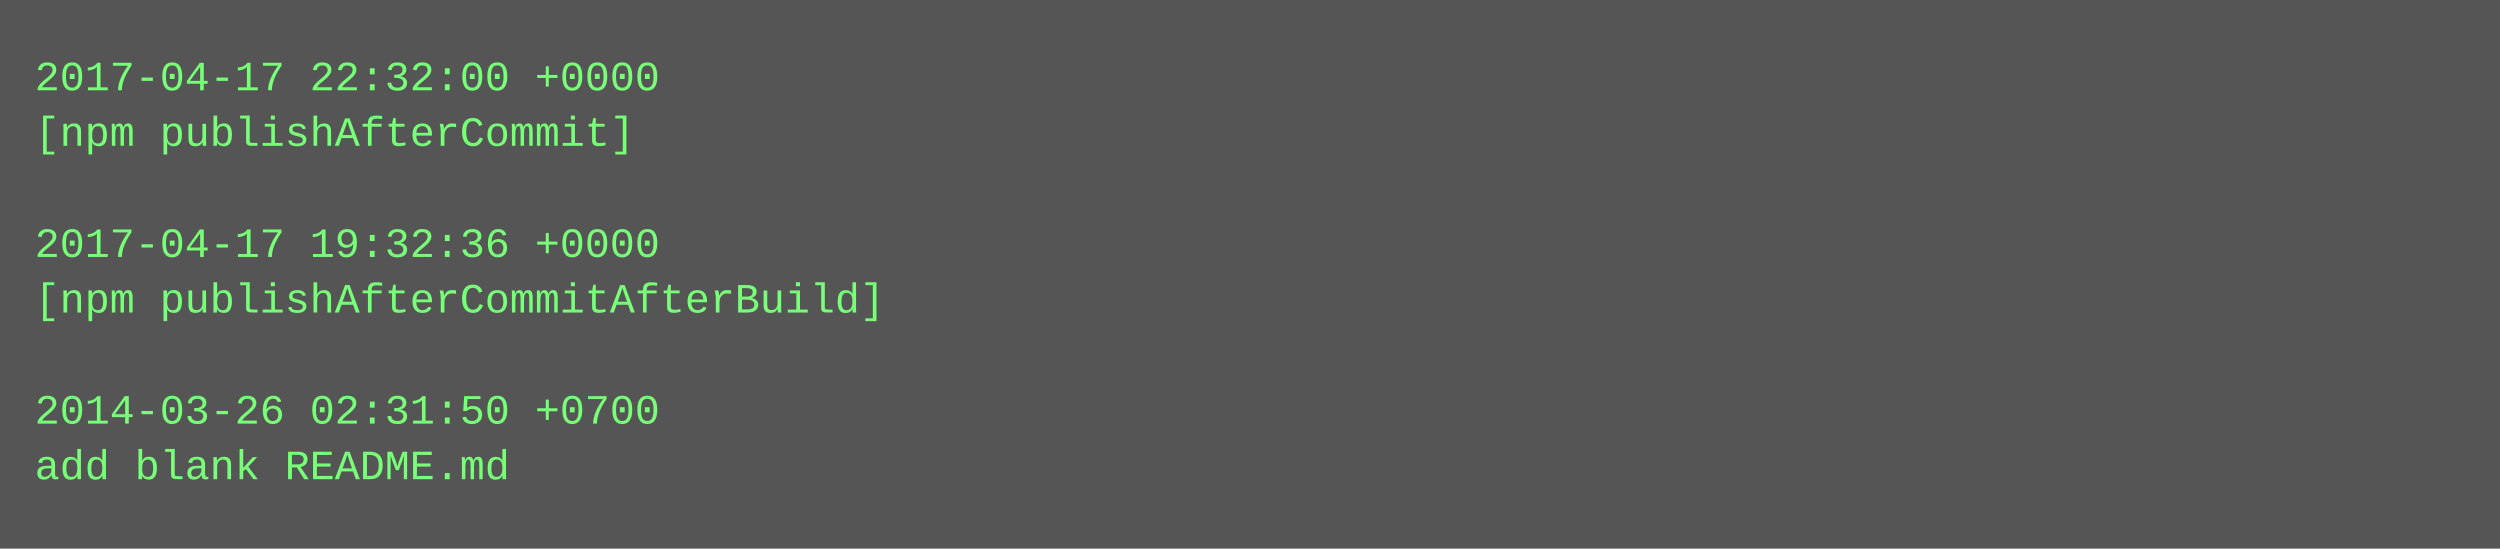
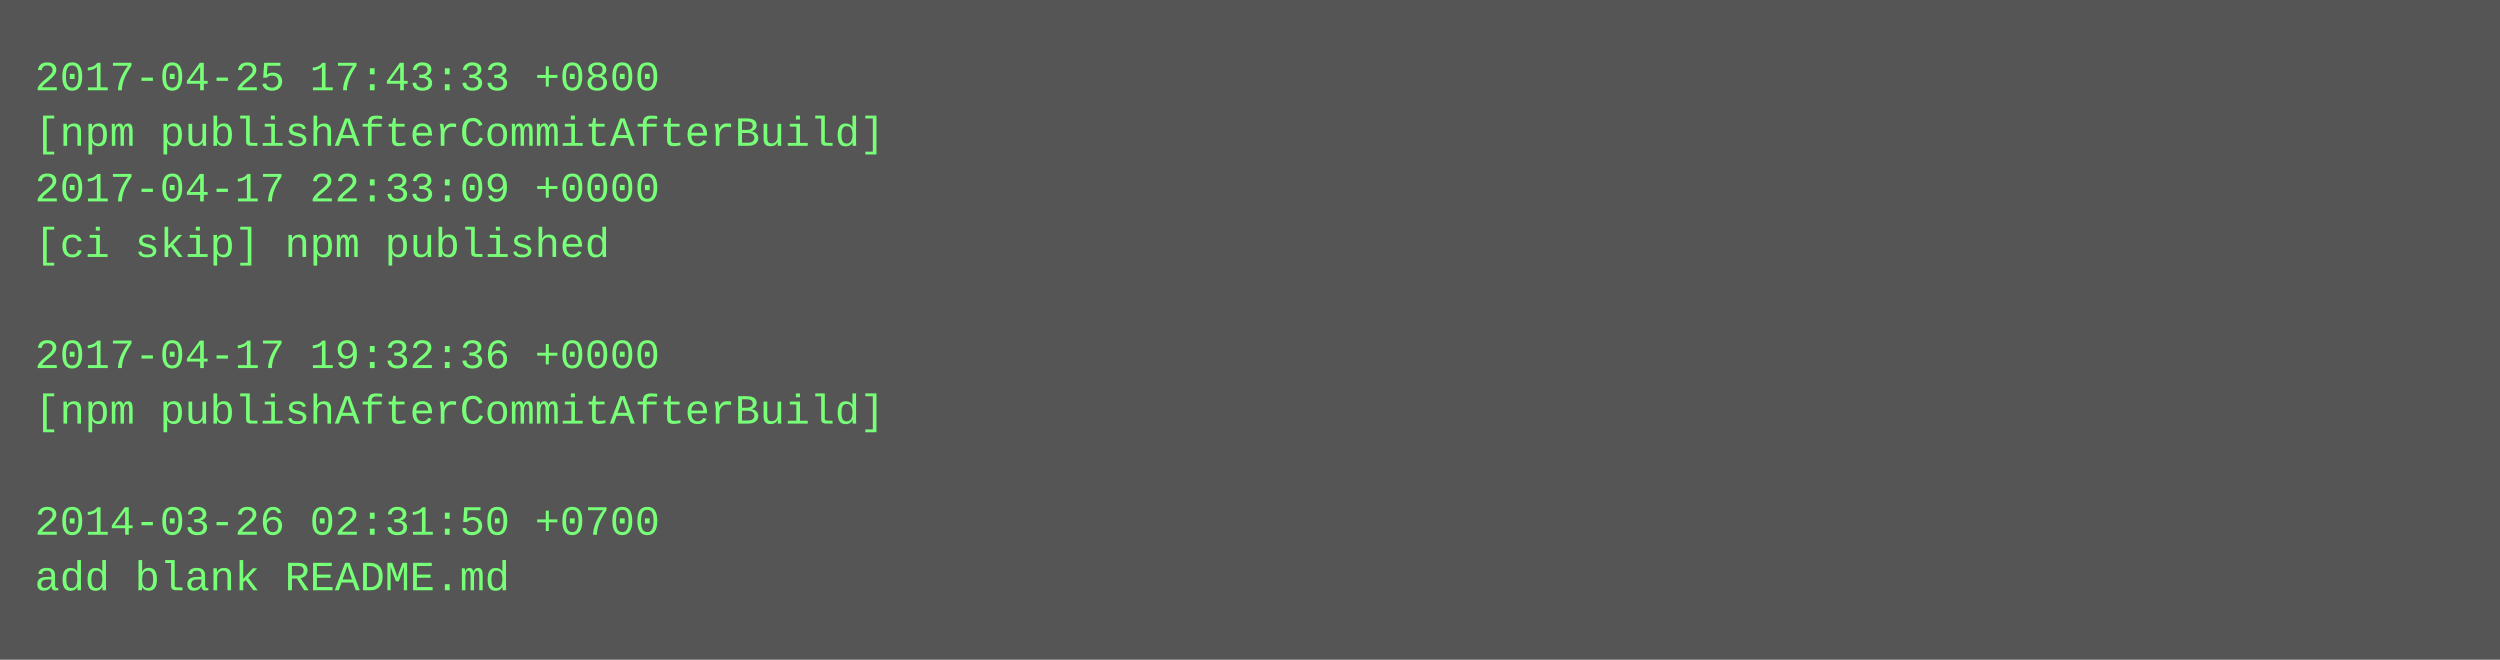
- <svg xmlns="http://www.w3.org/2000/svg" height="158" width="720">
-   <rect height="158" fill="#555" width="720" />
+ <svg xmlns="http://www.w3.org/2000/svg" height="190" width="720">
+   <rect height="190" fill="#555" width="720" />
  <text fill="#7f7" font-family="Courier New" font-size="12" xml:space="preserve">
-     <tspan x="10" y="26">2017-04-17 22:32:00 +0000</tspan>
-     <tspan x="10" y="42">[npm publishAfterCommit]</tspan>
-     <tspan x="10" y="58" />
-     <tspan x="10" y="74">2017-04-17 19:32:36 +0000</tspan>
-     <tspan x="10" y="90">[npm publishAfterCommitAfterBuild]</tspan>
-     <tspan x="10" y="106" />
-     <tspan x="10" y="122">2014-03-26 02:31:50 +0700</tspan>
-     <tspan x="10" y="138">add blank README.md</tspan>
+     <tspan x="10" y="26">2017-04-25 17:43:33 +0800</tspan>
+     <tspan x="10" y="42">[npm publishAfterCommitAfterBuild]</tspan>
+     <tspan x="10" y="58">2017-04-17 22:33:09 +0000</tspan>
+     <tspan x="10" y="74">[ci skip] npm published</tspan>
+     <tspan x="10" y="90" />
+     <tspan x="10" y="106">2017-04-17 19:32:36 +0000</tspan>
+     <tspan x="10" y="122">[npm publishAfterCommitAfterBuild]</tspan>
+     <tspan x="10" y="138" />
+     <tspan x="10" y="154">2014-03-26 02:31:50 +0700</tspan>
+     <tspan x="10" y="170">add blank README.md</tspan>
  </text>
</svg>
